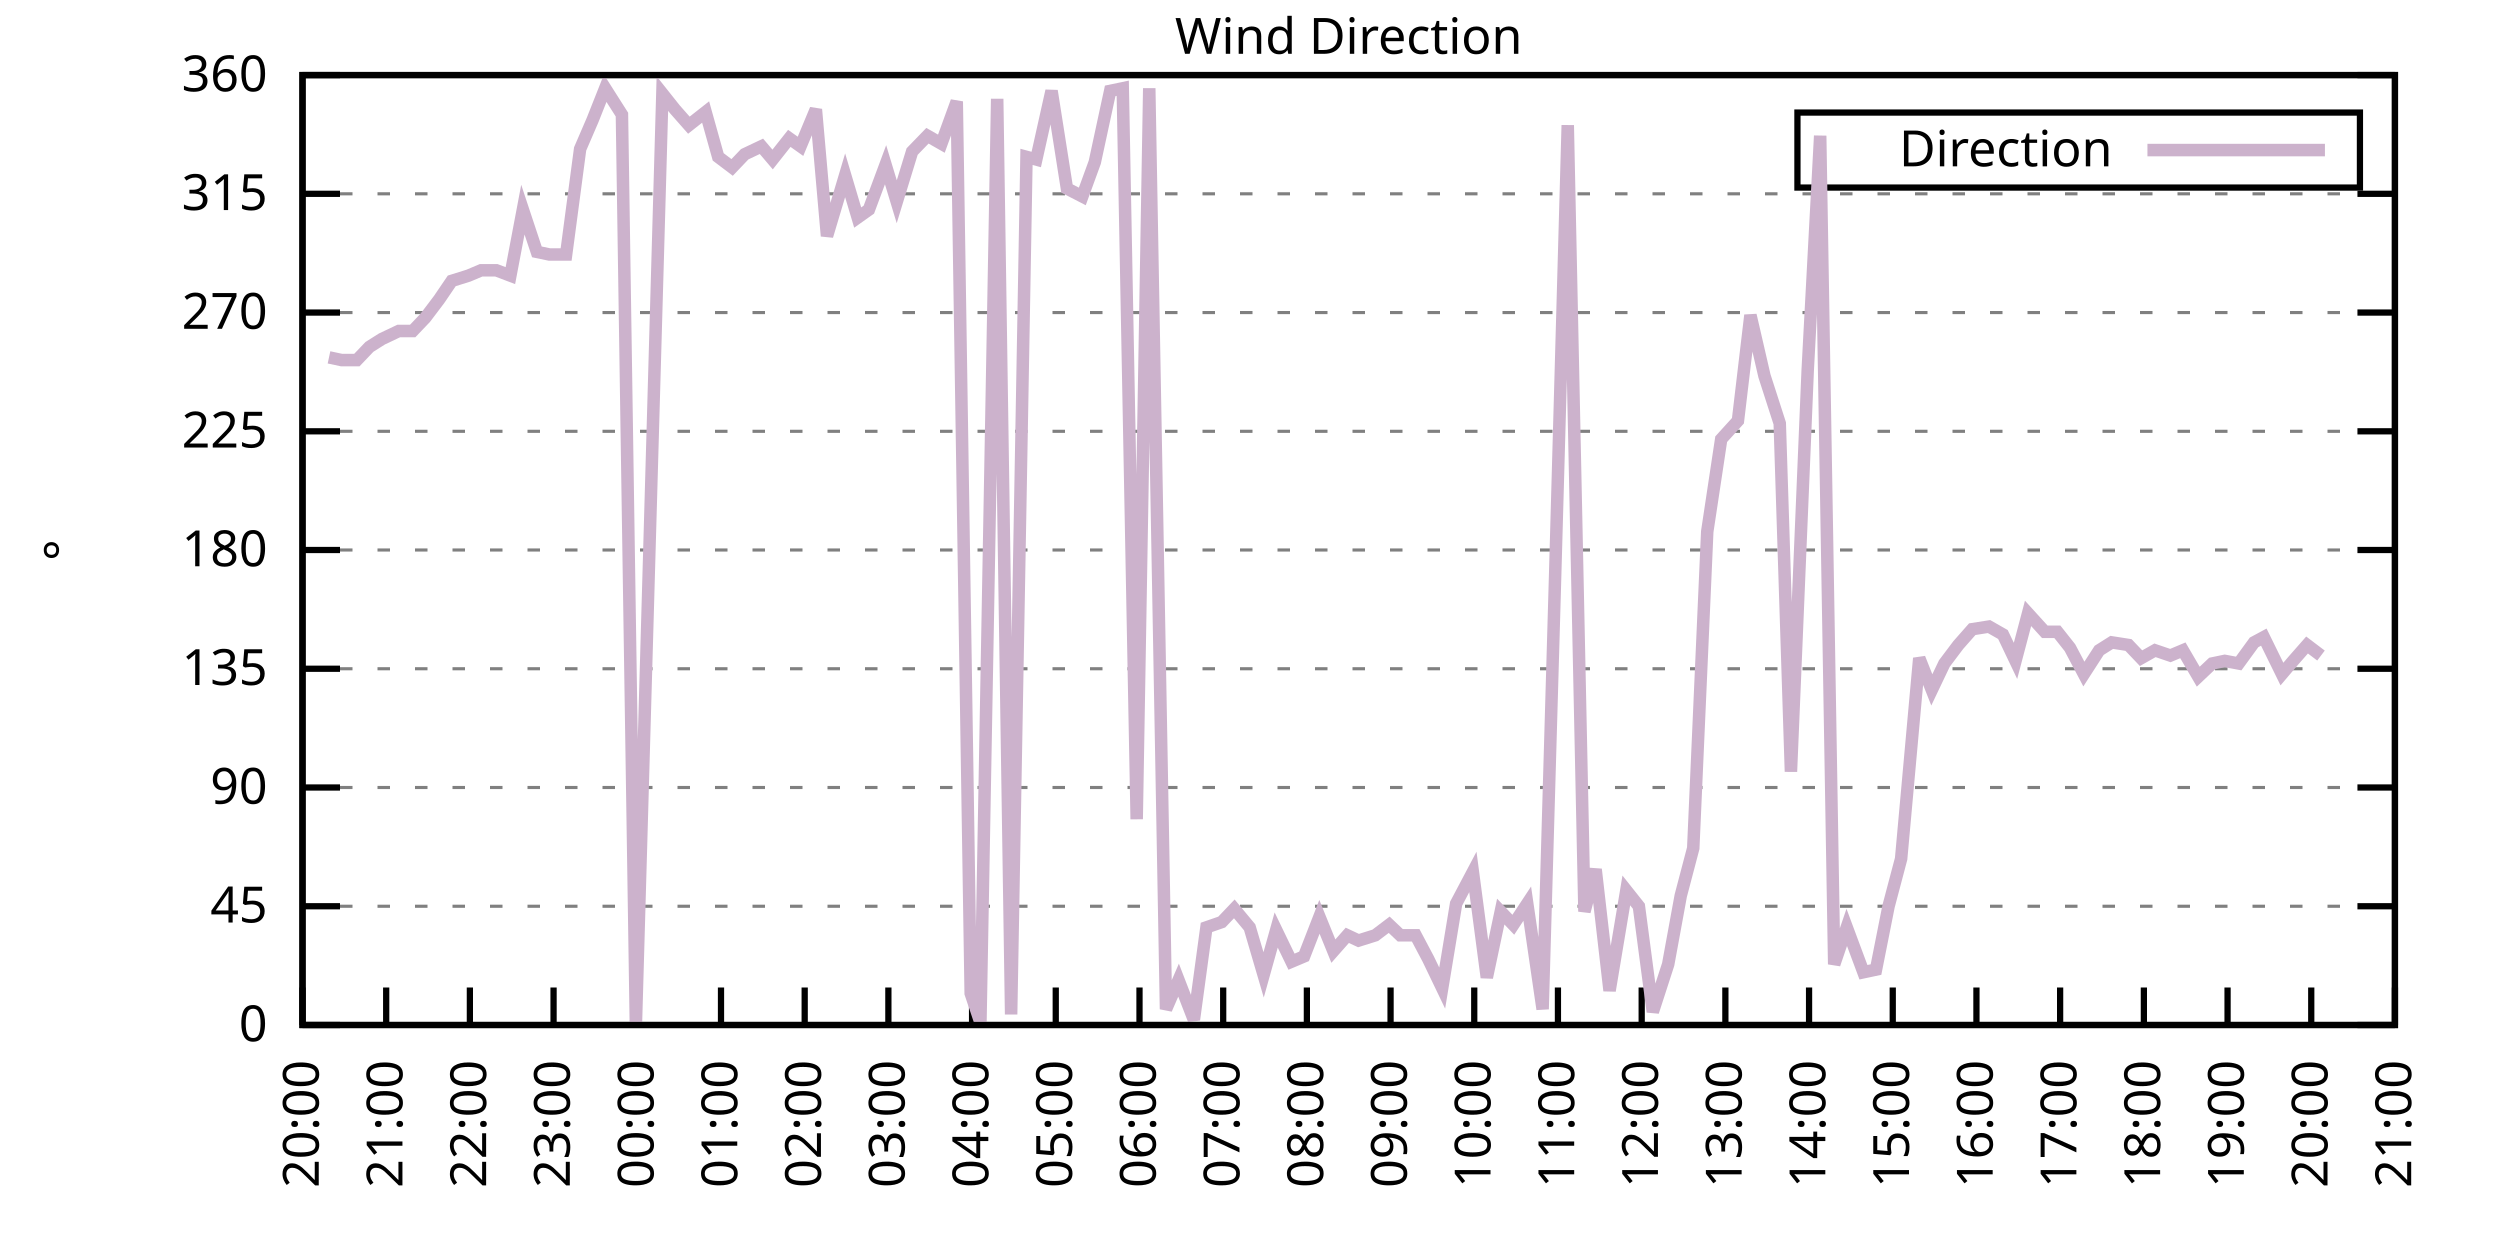
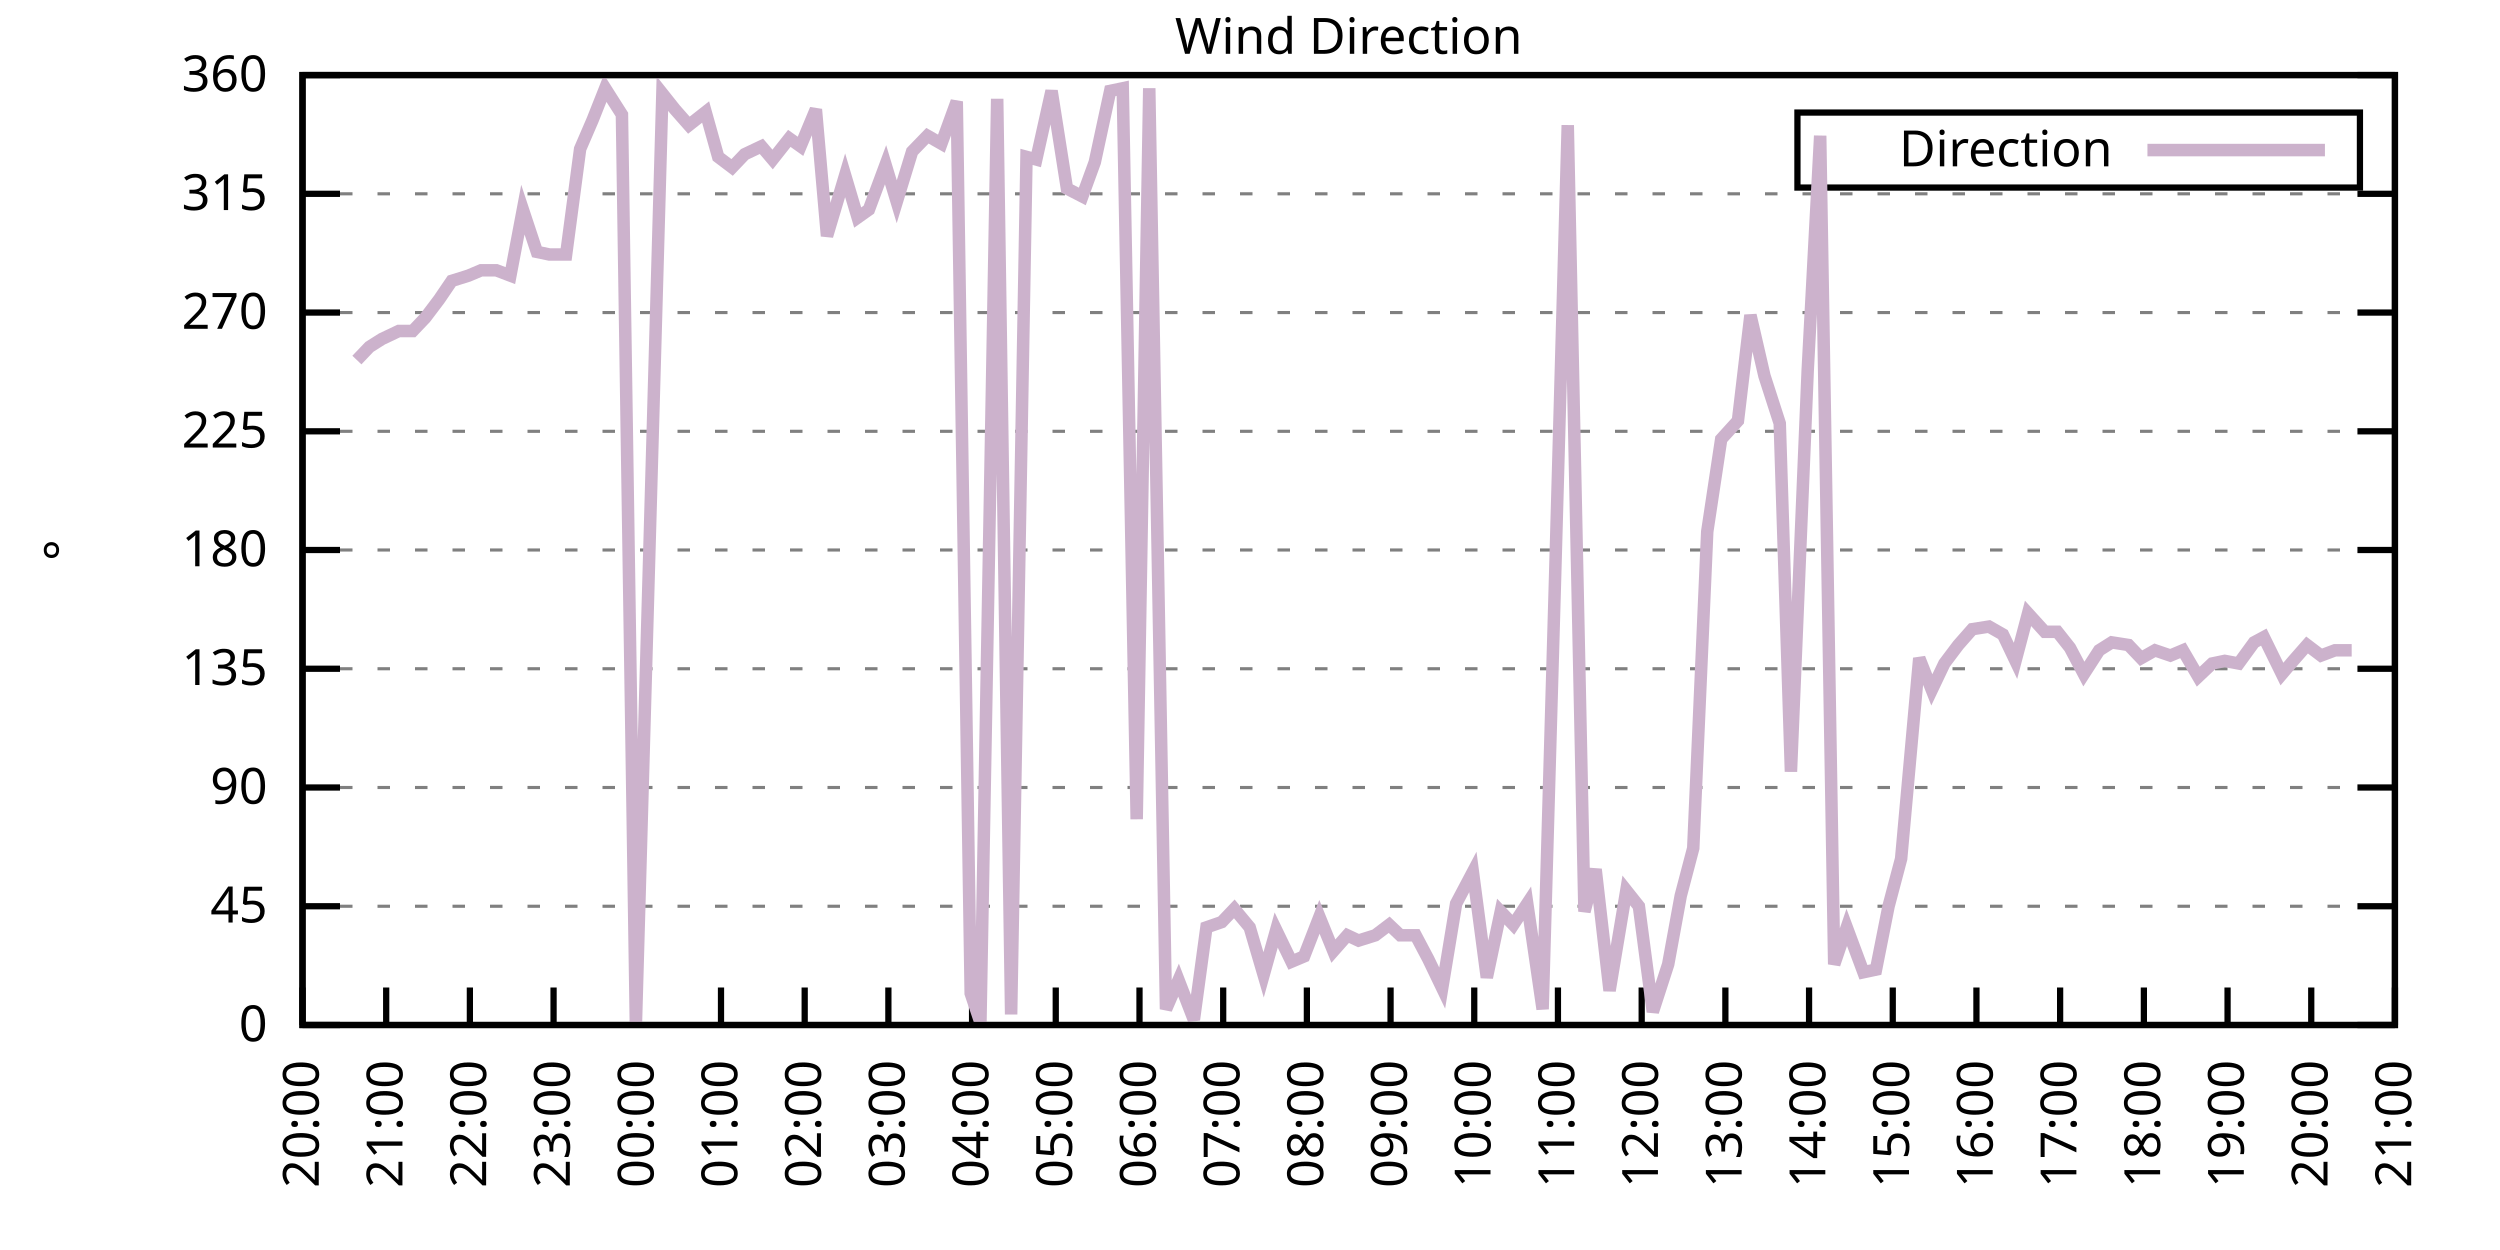
<svg xmlns="http://www.w3.org/2000/svg" xmlns:xlink="http://www.w3.org/1999/xlink" width="400" height="200" viewBox="0 0 400 200">
  <g id="gnuplot_canvas">
    <rect x="0" y="0" width="400" height="200" fill="none" />
    <defs>
      <circle id="gpDot" r="0.5" stroke-width="0.5" stroke="currentColor" />
      <path id="gpPt0" stroke-width="0.333" stroke="currentColor" d="M-1,0 h2 M0,-1 v2" />
      <path id="gpPt1" stroke-width="0.333" stroke="currentColor" d="M-1,-1 L1,1 M1,-1 L-1,1" />
      <path id="gpPt2" stroke-width="0.333" stroke="currentColor" d="M-1,0 L1,0 M0,-1 L0,1 M-1,-1 L1,1 M-1,1 L1,-1" />
      <rect id="gpPt3" stroke-width="0.333" stroke="currentColor" x="-1" y="-1" width="2" height="2" />
      <rect id="gpPt4" stroke-width="0.333" stroke="currentColor" fill="currentColor" x="-1" y="-1" width="2" height="2" />
      <circle id="gpPt5" stroke-width="0.333" stroke="currentColor" cx="0" cy="0" r="1" />
      <use xlink:href="#gpPt5" id="gpPt6" fill="currentColor" stroke="none" />
      <path id="gpPt7" stroke-width="0.333" stroke="currentColor" d="M0,-1.33 L-1.33,0.67 L1.33,0.67 z" />
      <use xlink:href="#gpPt7" id="gpPt8" fill="currentColor" stroke="none" />
      <use xlink:href="#gpPt7" id="gpPt9" stroke="currentColor" transform="rotate(180)" />
      <use xlink:href="#gpPt9" id="gpPt10" fill="currentColor" stroke="none" />
      <use xlink:href="#gpPt3" id="gpPt11" stroke="currentColor" transform="rotate(45)" />
      <use xlink:href="#gpPt11" id="gpPt12" fill="currentColor" stroke="none" />
      <path id="gpPt13" stroke-width="0.333" stroke="currentColor" d="M0,1.330 L1.265,0.411 L0.782,-1.067 L-0.782,-1.076 L-1.265,0.411 z" />
      <use xlink:href="#gpPt13" id="gpPt14" fill="currentColor" stroke="none" />
      <filter id="textbox" filterUnits="objectBoundingBox" x="0" y="0" height="1" width="1">
        <feFlood flood-color="white" flood-opacity="1" result="bgnd" />
        <feComposite in="SourceGraphic" in2="bgnd" operator="atop" />
      </filter>
      <filter id="greybox" filterUnits="objectBoundingBox" x="0" y="0" height="1" width="1">
        <feFlood flood-color="lightgrey" flood-opacity="1" result="grey" />
        <feComposite in="SourceGraphic" in2="grey" operator="atop" />
      </filter>
    </defs>
    <g fill="none" color="white" stroke="currentColor" stroke-width="1.00" stroke-linecap="butt" stroke-linejoin="miter">
</g>
    <g fill="none" color="black" stroke="currentColor" stroke-width="1.00" stroke-linecap="butt" stroke-linejoin="miter">
      <g stroke="none" shape-rendering="crispEdges">
        <polygon fill="rgb(255, 255, 255)" points="48.40,164.00 383.18,164.00 383.18,12.02 48.40,12.02 " />
      </g>
    </g>
    <g fill="none" color="black" stroke="currentColor" stroke-width="1.00" stroke-linecap="butt" stroke-linejoin="miter">
</g>
    <g fill="none" color="black" stroke="black" stroke-width="0.50" stroke-linecap="butt" stroke-linejoin="miter">
</g>
    <g fill="none" color="gray" stroke="currentColor" stroke-width="0.50" stroke-linecap="butt" stroke-linejoin="miter">
      <path stroke="gray" stroke-dasharray="2,4" class="gridline" d="M48.40,164.00 L383.19,164.00  " />
    </g>
    <g fill="none" color="gray" stroke="gray" stroke-width="1.00" stroke-linecap="butt" stroke-linejoin="miter">
</g>
    <g fill="none" color="black" stroke="currentColor" stroke-width="1.00" stroke-linecap="butt" stroke-linejoin="miter">
      <path stroke="black" d="M48.40,164.00 L54.40,164.00 M383.19,164.00 L377.19,164.00  " />
      <g transform="translate(42.80,166.60)" stroke="none" fill="black" font-family="Sans" font-size="8.00" text-anchor="end">
        <text>
          <tspan font-family="Sans"> 0</tspan>
        </text>
      </g>
    </g>
    <g fill="none" color="black" stroke="currentColor" stroke-width="1.00" stroke-linecap="butt" stroke-linejoin="miter">
</g>
    <g fill="none" color="black" stroke="black" stroke-width="0.50" stroke-linecap="butt" stroke-linejoin="miter">
</g>
    <g fill="none" color="gray" stroke="currentColor" stroke-width="0.50" stroke-linecap="butt" stroke-linejoin="miter">
      <path stroke="gray" stroke-dasharray="2,4" class="gridline" d="M48.40,145.00 L383.19,145.00  " />
    </g>
    <g fill="none" color="gray" stroke="gray" stroke-width="1.00" stroke-linecap="butt" stroke-linejoin="miter">
</g>
    <g fill="none" color="black" stroke="currentColor" stroke-width="1.00" stroke-linecap="butt" stroke-linejoin="miter">
      <path stroke="black" d="M48.40,145.00 L54.40,145.00 M383.19,145.00 L377.19,145.00  " />
      <g transform="translate(42.80,147.60)" stroke="none" fill="black" font-family="Sans" font-size="8.00" text-anchor="end">
        <text>
          <tspan font-family="Sans"> 45</tspan>
        </text>
      </g>
    </g>
    <g fill="none" color="black" stroke="currentColor" stroke-width="1.00" stroke-linecap="butt" stroke-linejoin="miter">
</g>
    <g fill="none" color="black" stroke="black" stroke-width="0.50" stroke-linecap="butt" stroke-linejoin="miter">
</g>
    <g fill="none" color="gray" stroke="currentColor" stroke-width="0.50" stroke-linecap="butt" stroke-linejoin="miter">
      <path stroke="gray" stroke-dasharray="2,4" class="gridline" d="M48.40,126.00 L383.19,126.00  " />
    </g>
    <g fill="none" color="gray" stroke="gray" stroke-width="1.00" stroke-linecap="butt" stroke-linejoin="miter">
</g>
    <g fill="none" color="black" stroke="currentColor" stroke-width="1.00" stroke-linecap="butt" stroke-linejoin="miter">
      <path stroke="black" d="M48.40,126.00 L54.40,126.00 M383.19,126.00 L377.19,126.00  " />
      <g transform="translate(42.80,128.60)" stroke="none" fill="black" font-family="Sans" font-size="8.00" text-anchor="end">
        <text>
          <tspan font-family="Sans"> 90</tspan>
        </text>
      </g>
    </g>
    <g fill="none" color="black" stroke="currentColor" stroke-width="1.00" stroke-linecap="butt" stroke-linejoin="miter">
</g>
    <g fill="none" color="black" stroke="black" stroke-width="0.50" stroke-linecap="butt" stroke-linejoin="miter">
</g>
    <g fill="none" color="gray" stroke="currentColor" stroke-width="0.50" stroke-linecap="butt" stroke-linejoin="miter">
      <path stroke="gray" stroke-dasharray="2,4" class="gridline" d="M48.40,107.00 L383.19,107.00  " />
    </g>
    <g fill="none" color="gray" stroke="gray" stroke-width="1.00" stroke-linecap="butt" stroke-linejoin="miter">
</g>
    <g fill="none" color="black" stroke="currentColor" stroke-width="1.00" stroke-linecap="butt" stroke-linejoin="miter">
      <path stroke="black" d="M48.40,107.00 L54.40,107.00 M383.19,107.00 L377.19,107.00  " />
      <g transform="translate(42.80,109.60)" stroke="none" fill="black" font-family="Sans" font-size="8.00" text-anchor="end">
        <text>
          <tspan font-family="Sans"> 135</tspan>
        </text>
      </g>
    </g>
    <g fill="none" color="black" stroke="currentColor" stroke-width="1.00" stroke-linecap="butt" stroke-linejoin="miter">
</g>
    <g fill="none" color="black" stroke="black" stroke-width="0.50" stroke-linecap="butt" stroke-linejoin="miter">
</g>
    <g fill="none" color="gray" stroke="currentColor" stroke-width="0.50" stroke-linecap="butt" stroke-linejoin="miter">
      <path stroke="gray" stroke-dasharray="2,4" class="gridline" d="M48.40,88.00 L383.19,88.00  " />
    </g>
    <g fill="none" color="gray" stroke="gray" stroke-width="1.00" stroke-linecap="butt" stroke-linejoin="miter">
</g>
    <g fill="none" color="black" stroke="currentColor" stroke-width="1.00" stroke-linecap="butt" stroke-linejoin="miter">
      <path stroke="black" d="M48.40,88.00 L54.40,88.00 M383.19,88.00 L377.19,88.00  " />
      <g transform="translate(42.80,90.60)" stroke="none" fill="black" font-family="Sans" font-size="8.00" text-anchor="end">
        <text>
          <tspan font-family="Sans"> 180</tspan>
        </text>
      </g>
    </g>
    <g fill="none" color="black" stroke="currentColor" stroke-width="1.00" stroke-linecap="butt" stroke-linejoin="miter">
</g>
    <g fill="none" color="black" stroke="black" stroke-width="0.50" stroke-linecap="butt" stroke-linejoin="miter">
</g>
    <g fill="none" color="gray" stroke="currentColor" stroke-width="0.50" stroke-linecap="butt" stroke-linejoin="miter">
      <path stroke="gray" stroke-dasharray="2,4" class="gridline" d="M48.40,69.01 L383.19,69.01  " />
    </g>
    <g fill="none" color="gray" stroke="gray" stroke-width="1.00" stroke-linecap="butt" stroke-linejoin="miter">
</g>
    <g fill="none" color="black" stroke="currentColor" stroke-width="1.00" stroke-linecap="butt" stroke-linejoin="miter">
      <path stroke="black" d="M48.40,69.01 L54.40,69.01 M383.19,69.01 L377.19,69.01  " />
      <g transform="translate(42.80,71.61)" stroke="none" fill="black" font-family="Sans" font-size="8.00" text-anchor="end">
        <text>
          <tspan font-family="Sans"> 225</tspan>
        </text>
      </g>
    </g>
    <g fill="none" color="black" stroke="currentColor" stroke-width="1.00" stroke-linecap="butt" stroke-linejoin="miter">
</g>
    <g fill="none" color="black" stroke="black" stroke-width="0.50" stroke-linecap="butt" stroke-linejoin="miter">
</g>
    <g fill="none" color="gray" stroke="currentColor" stroke-width="0.50" stroke-linecap="butt" stroke-linejoin="miter">
      <path stroke="gray" stroke-dasharray="2,4" class="gridline" d="M48.40,50.01 L383.19,50.01  " />
    </g>
    <g fill="none" color="gray" stroke="gray" stroke-width="1.00" stroke-linecap="butt" stroke-linejoin="miter">
</g>
    <g fill="none" color="black" stroke="currentColor" stroke-width="1.00" stroke-linecap="butt" stroke-linejoin="miter">
      <path stroke="black" d="M48.40,50.01 L54.40,50.01 M383.19,50.01 L377.19,50.01  " />
      <g transform="translate(42.80,52.61)" stroke="none" fill="black" font-family="Sans" font-size="8.00" text-anchor="end">
        <text>
          <tspan font-family="Sans"> 270</tspan>
        </text>
      </g>
    </g>
    <g fill="none" color="black" stroke="currentColor" stroke-width="1.00" stroke-linecap="butt" stroke-linejoin="miter">
</g>
    <g fill="none" color="black" stroke="black" stroke-width="0.50" stroke-linecap="butt" stroke-linejoin="miter">
</g>
    <g fill="none" color="gray" stroke="currentColor" stroke-width="0.50" stroke-linecap="butt" stroke-linejoin="miter">
      <path stroke="gray" stroke-dasharray="2,4" class="gridline" d="M48.40,31.01 L383.19,31.01  " />
    </g>
    <g fill="none" color="gray" stroke="gray" stroke-width="1.00" stroke-linecap="butt" stroke-linejoin="miter">
</g>
    <g fill="none" color="black" stroke="currentColor" stroke-width="1.00" stroke-linecap="butt" stroke-linejoin="miter">
      <path stroke="black" d="M48.40,31.01 L54.40,31.01 M383.19,31.01 L377.19,31.01  " />
      <g transform="translate(42.80,33.61)" stroke="none" fill="black" font-family="Sans" font-size="8.00" text-anchor="end">
        <text>
          <tspan font-family="Sans"> 315</tspan>
        </text>
      </g>
    </g>
    <g fill="none" color="black" stroke="currentColor" stroke-width="1.00" stroke-linecap="butt" stroke-linejoin="miter">
</g>
    <g fill="none" color="black" stroke="black" stroke-width="0.50" stroke-linecap="butt" stroke-linejoin="miter">
</g>
    <g fill="none" color="gray" stroke="currentColor" stroke-width="0.50" stroke-linecap="butt" stroke-linejoin="miter">
      <path stroke="gray" stroke-dasharray="2,4" class="gridline" d="M48.40,12.01 L383.19,12.01  " />
    </g>
    <g fill="none" color="gray" stroke="gray" stroke-width="1.00" stroke-linecap="butt" stroke-linejoin="miter">
</g>
    <g fill="none" color="black" stroke="currentColor" stroke-width="1.00" stroke-linecap="butt" stroke-linejoin="miter">
      <path stroke="black" d="M48.40,12.01 L54.40,12.01 M383.19,12.01 L377.19,12.01  " />
      <g transform="translate(42.80,14.61)" stroke="none" fill="black" font-family="Sans" font-size="8.00" text-anchor="end">
        <text>
          <tspan font-family="Sans"> 360</tspan>
        </text>
      </g>
    </g>
    <g fill="none" color="black" stroke="currentColor" stroke-width="1.00" stroke-linecap="butt" stroke-linejoin="miter">
      <path stroke="black" d="M48.40,164.00 L48.40,158.00  " />
      <g transform="translate(51.00,169.60) rotate(270.00)" stroke="none" fill="black" font-family="Sans" font-size="8.00" text-anchor="end">
        <text>
          <tspan font-family="Sans">20:00</tspan>
        </text>
      </g>
    </g>
    <g fill="none" color="black" stroke="currentColor" stroke-width="1.00" stroke-linecap="butt" stroke-linejoin="miter">
      <path stroke="black" d="M61.79,164.00 L61.79,158.00  " />
      <g transform="translate(64.39,169.60) rotate(270.00)" stroke="none" fill="black" font-family="Sans" font-size="8.00" text-anchor="end">
        <text>
          <tspan font-family="Sans">21:00</tspan>
        </text>
      </g>
    </g>
    <g fill="none" color="black" stroke="currentColor" stroke-width="1.00" stroke-linecap="butt" stroke-linejoin="miter">
      <path stroke="black" d="M75.18,164.00 L75.18,158.00  " />
      <g transform="translate(77.78,169.60) rotate(270.00)" stroke="none" fill="black" font-family="Sans" font-size="8.00" text-anchor="end">
        <text>
          <tspan font-family="Sans">22:00</tspan>
        </text>
      </g>
    </g>
    <g fill="none" color="black" stroke="currentColor" stroke-width="1.00" stroke-linecap="butt" stroke-linejoin="miter">
      <path stroke="black" d="M88.57,164.00 L88.57,158.00  " />
      <g transform="translate(91.17,169.60) rotate(270.00)" stroke="none" fill="black" font-family="Sans" font-size="8.00" text-anchor="end">
        <text>
          <tspan font-family="Sans">23:00</tspan>
        </text>
      </g>
    </g>
    <g fill="none" color="black" stroke="currentColor" stroke-width="1.00" stroke-linecap="butt" stroke-linejoin="miter">
      <path stroke="black" d="M101.97,164.00 L101.97,158.00  " />
      <g transform="translate(104.57,169.60) rotate(270.00)" stroke="none" fill="black" font-family="Sans" font-size="8.00" text-anchor="end">
        <text>
          <tspan font-family="Sans">00:00</tspan>
        </text>
      </g>
    </g>
    <g fill="none" color="black" stroke="currentColor" stroke-width="1.00" stroke-linecap="butt" stroke-linejoin="miter">
      <path stroke="black" d="M115.36,164.00 L115.36,158.00  " />
      <g transform="translate(117.96,169.60) rotate(270.00)" stroke="none" fill="black" font-family="Sans" font-size="8.00" text-anchor="end">
        <text>
          <tspan font-family="Sans">01:00</tspan>
        </text>
      </g>
    </g>
    <g fill="none" color="black" stroke="currentColor" stroke-width="1.00" stroke-linecap="butt" stroke-linejoin="miter">
      <path stroke="black" d="M128.75,164.00 L128.75,158.00  " />
      <g transform="translate(131.35,169.60) rotate(270.00)" stroke="none" fill="black" font-family="Sans" font-size="8.00" text-anchor="end">
        <text>
          <tspan font-family="Sans">02:00</tspan>
        </text>
      </g>
    </g>
    <g fill="none" color="black" stroke="currentColor" stroke-width="1.00" stroke-linecap="butt" stroke-linejoin="miter">
      <path stroke="black" d="M142.14,164.00 L142.14,158.00  " />
      <g transform="translate(144.74,169.60) rotate(270.00)" stroke="none" fill="black" font-family="Sans" font-size="8.00" text-anchor="end">
        <text>
          <tspan font-family="Sans">03:00</tspan>
        </text>
      </g>
    </g>
    <g fill="none" color="black" stroke="currentColor" stroke-width="1.00" stroke-linecap="butt" stroke-linejoin="miter">
      <path stroke="black" d="M155.53,164.00 L155.53,158.00  " />
      <g transform="translate(158.13,169.60) rotate(270.00)" stroke="none" fill="black" font-family="Sans" font-size="8.00" text-anchor="end">
        <text>
          <tspan font-family="Sans">04:00</tspan>
        </text>
      </g>
    </g>
    <g fill="none" color="black" stroke="currentColor" stroke-width="1.00" stroke-linecap="butt" stroke-linejoin="miter">
      <path stroke="black" d="M168.92,164.00 L168.92,158.00  " />
      <g transform="translate(171.52,169.60) rotate(270.00)" stroke="none" fill="black" font-family="Sans" font-size="8.00" text-anchor="end">
        <text>
          <tspan font-family="Sans">05:00</tspan>
        </text>
      </g>
    </g>
    <g fill="none" color="black" stroke="currentColor" stroke-width="1.00" stroke-linecap="butt" stroke-linejoin="miter">
      <path stroke="black" d="M182.32,164.00 L182.32,158.00  " />
      <g transform="translate(184.92,169.60) rotate(270.00)" stroke="none" fill="black" font-family="Sans" font-size="8.00" text-anchor="end">
        <text>
          <tspan font-family="Sans">06:00</tspan>
        </text>
      </g>
    </g>
    <g fill="none" color="black" stroke="currentColor" stroke-width="1.00" stroke-linecap="butt" stroke-linejoin="miter">
      <path stroke="black" d="M195.71,164.00 L195.71,158.00  " />
      <g transform="translate(198.31,169.60) rotate(270.00)" stroke="none" fill="black" font-family="Sans" font-size="8.00" text-anchor="end">
        <text>
          <tspan font-family="Sans">07:00</tspan>
        </text>
      </g>
    </g>
    <g fill="none" color="black" stroke="currentColor" stroke-width="1.00" stroke-linecap="butt" stroke-linejoin="miter">
      <path stroke="black" d="M209.10,164.00 L209.10,158.00  " />
      <g transform="translate(211.70,169.60) rotate(270.00)" stroke="none" fill="black" font-family="Sans" font-size="8.00" text-anchor="end">
        <text>
          <tspan font-family="Sans">08:00</tspan>
        </text>
      </g>
    </g>
    <g fill="none" color="black" stroke="currentColor" stroke-width="1.00" stroke-linecap="butt" stroke-linejoin="miter">
      <path stroke="black" d="M222.49,164.00 L222.49,158.00  " />
      <g transform="translate(225.09,169.60) rotate(270.00)" stroke="none" fill="black" font-family="Sans" font-size="8.00" text-anchor="end">
        <text>
          <tspan font-family="Sans">09:00</tspan>
        </text>
      </g>
    </g>
    <g fill="none" color="black" stroke="currentColor" stroke-width="1.00" stroke-linecap="butt" stroke-linejoin="miter">
      <path stroke="black" d="M235.88,164.00 L235.88,158.00  " />
      <g transform="translate(238.48,169.60) rotate(270.00)" stroke="none" fill="black" font-family="Sans" font-size="8.00" text-anchor="end">
        <text>
          <tspan font-family="Sans">10:00</tspan>
        </text>
      </g>
    </g>
    <g fill="none" color="black" stroke="currentColor" stroke-width="1.00" stroke-linecap="butt" stroke-linejoin="miter">
      <path stroke="black" d="M249.27,164.00 L249.27,158.00  " />
      <g transform="translate(251.87,169.60) rotate(270.00)" stroke="none" fill="black" font-family="Sans" font-size="8.00" text-anchor="end">
        <text>
          <tspan font-family="Sans">11:00</tspan>
        </text>
      </g>
    </g>
    <g fill="none" color="black" stroke="currentColor" stroke-width="1.00" stroke-linecap="butt" stroke-linejoin="miter">
      <path stroke="black" d="M262.67,164.00 L262.67,158.00  " />
      <g transform="translate(265.27,169.60) rotate(270.00)" stroke="none" fill="black" font-family="Sans" font-size="8.00" text-anchor="end">
        <text>
          <tspan font-family="Sans">12:00</tspan>
        </text>
      </g>
    </g>
    <g fill="none" color="black" stroke="currentColor" stroke-width="1.00" stroke-linecap="butt" stroke-linejoin="miter">
      <path stroke="black" d="M276.06,164.00 L276.06,158.00  " />
      <g transform="translate(278.66,169.60) rotate(270.00)" stroke="none" fill="black" font-family="Sans" font-size="8.00" text-anchor="end">
        <text>
          <tspan font-family="Sans">13:00</tspan>
        </text>
      </g>
    </g>
    <g fill="none" color="black" stroke="currentColor" stroke-width="1.00" stroke-linecap="butt" stroke-linejoin="miter">
      <path stroke="black" d="M289.45,164.00 L289.45,158.00  " />
      <g transform="translate(292.05,169.60) rotate(270.00)" stroke="none" fill="black" font-family="Sans" font-size="8.00" text-anchor="end">
        <text>
          <tspan font-family="Sans">14:00</tspan>
        </text>
      </g>
    </g>
    <g fill="none" color="black" stroke="currentColor" stroke-width="1.00" stroke-linecap="butt" stroke-linejoin="miter">
      <path stroke="black" d="M302.84,164.00 L302.84,158.00  " />
      <g transform="translate(305.44,169.60) rotate(270.00)" stroke="none" fill="black" font-family="Sans" font-size="8.00" text-anchor="end">
        <text>
          <tspan font-family="Sans">15:00</tspan>
        </text>
      </g>
    </g>
    <g fill="none" color="black" stroke="currentColor" stroke-width="1.00" stroke-linecap="butt" stroke-linejoin="miter">
      <path stroke="black" d="M316.23,164.00 L316.23,158.00  " />
      <g transform="translate(318.83,169.60) rotate(270.00)" stroke="none" fill="black" font-family="Sans" font-size="8.00" text-anchor="end">
        <text>
          <tspan font-family="Sans">16:00</tspan>
        </text>
      </g>
    </g>
    <g fill="none" color="black" stroke="currentColor" stroke-width="1.00" stroke-linecap="butt" stroke-linejoin="miter">
      <path stroke="black" d="M329.62,164.00 L329.62,158.00  " />
      <g transform="translate(332.22,169.60) rotate(270.00)" stroke="none" fill="black" font-family="Sans" font-size="8.00" text-anchor="end">
        <text>
          <tspan font-family="Sans">17:00</tspan>
        </text>
      </g>
    </g>
    <g fill="none" color="black" stroke="currentColor" stroke-width="1.00" stroke-linecap="butt" stroke-linejoin="miter">
      <path stroke="black" d="M343.02,164.00 L343.02,158.00  " />
      <g transform="translate(345.62,169.60) rotate(270.00)" stroke="none" fill="black" font-family="Sans" font-size="8.00" text-anchor="end">
        <text>
          <tspan font-family="Sans">18:00</tspan>
        </text>
      </g>
    </g>
    <g fill="none" color="black" stroke="currentColor" stroke-width="1.00" stroke-linecap="butt" stroke-linejoin="miter">
      <path stroke="black" d="M356.41,164.00 L356.41,158.00  " />
      <g transform="translate(359.01,169.60) rotate(270.00)" stroke="none" fill="black" font-family="Sans" font-size="8.00" text-anchor="end">
        <text>
          <tspan font-family="Sans">19:00</tspan>
        </text>
      </g>
    </g>
    <g fill="none" color="black" stroke="currentColor" stroke-width="1.00" stroke-linecap="butt" stroke-linejoin="miter">
      <path stroke="black" d="M369.80,164.00 L369.80,158.00  " />
      <g transform="translate(372.40,169.60) rotate(270.00)" stroke="none" fill="black" font-family="Sans" font-size="8.00" text-anchor="end">
        <text>
          <tspan font-family="Sans">20:00</tspan>
        </text>
      </g>
    </g>
    <g fill="none" color="black" stroke="currentColor" stroke-width="1.00" stroke-linecap="butt" stroke-linejoin="miter">
      <path stroke="black" d="M383.19,164.00 L383.19,158.00  " />
      <g transform="translate(385.79,169.60) rotate(270.00)" stroke="none" fill="black" font-family="Sans" font-size="8.00" text-anchor="end">
        <text>
          <tspan font-family="Sans">21:00</tspan>
        </text>
      </g>
    </g>
    <g fill="none" color="black" stroke="currentColor" stroke-width="1.00" stroke-linecap="butt" stroke-linejoin="miter">
</g>
    <g fill="none" color="black" stroke="currentColor" stroke-width="1.00" stroke-linecap="butt" stroke-linejoin="miter">
      <path stroke="black" d="M48.40,12.01 L48.40,164.00 L383.19,164.00 L383.19,12.01 L48.40,12.01 Z  " />
    </g>
    <g fill="none" color="black" stroke="currentColor" stroke-width="1.00" stroke-linecap="butt" stroke-linejoin="miter">
</g>
    <g fill="none" color="black" stroke="currentColor" stroke-width="1.00" stroke-linecap="butt" stroke-linejoin="miter">
      <path stroke="black" d="M287.59,30.01 L287.59,18.01 L377.59,18.01 L377.59,30.01 L287.59,30.01 Z  " />
    </g>
    <g id="Wind_direction_plot_1">
      <g fill="none" color="white" stroke="black" stroke-width="2.00" stroke-linecap="butt" stroke-linejoin="miter">
</g>
      <g fill="none" color="black" stroke="currentColor" stroke-width="2.00" stroke-linecap="butt" stroke-linejoin="miter">
        <g transform="translate(337.99,26.61)" stroke="none" fill="black" font-family="Sans" font-size="8.00" text-anchor="end">
          <text>
            <tspan font-family="Sans">Direction</tspan>
          </text>
        </g>
      </g>
      <g fill="none" color="black" stroke="currentColor" stroke-width="2.00" stroke-linecap="butt" stroke-linejoin="miter">
-         <path stroke="rgb(204, 178, 204)" d="M343.59,24.01 L371.99,24.01 M52.64,57.18 L54.65,57.61 L57.10,57.61 L59.11,55.50 L61.12,54.23 L63.80,52.96   L66.03,52.96 L68.04,50.85 L70.27,47.90 L72.28,44.94 L74.96,44.10 L76.97,43.25 L79.42,43.25 L81.66,44.10   L83.66,33.54 L85.90,40.30 L87.91,40.72 L90.58,40.72 L92.82,23.83 L94.82,19.19 L96.83,14.12 L99.51,18.34   L101.74,164.00 L105.98,14.97 L107.99,17.50 L110.22,20.03 L112.90,17.92 L114.91,25.10 L117.14,26.79 L119.15,24.68   L121.83,23.41 L123.62,25.52 L126.29,22.14 L128.08,23.41 L130.54,17.50 L132.32,37.76 L135.22,28.05 L137.23,34.81   L139.02,33.54 L141.69,26.36 L143.48,32.28 L145.94,24.25 L148.39,21.72 L150.62,22.99 L153.08,16.23 L155.31,158.93   L156.87,163.58 L159.55,15.81 L161.78,162.31 L164.24,25.10 L165.80,25.52 L168.25,14.54 L170.71,30.16 L173.17,31.43   L175.17,25.94 L177.63,14.54 L179.64,14.12 L181.87,131.07 L183.88,14.12 L186.56,161.47 L188.57,156.82 L191.02,163.16   L193.03,148.38 L195.48,147.53 L197.49,145.42 L199.95,148.38 L202.18,155.98 L204.19,148.80 L206.64,153.87 L208.65,153.02   L211.11,146.69 L213.34,152.18 L215.57,149.65 L217.36,150.49 L220.04,149.65 L222.27,147.96 L224.05,149.65 L226.51,149.65   L228.52,153.45 L230.75,158.09 L232.98,144.58 L235.66,139.51 L237.89,156.40 L240.12,145.85 L242.13,147.96 L244.36,144.58   L246.82,161.47 L248.83,91.80 L250.84,20.03 L253.51,145.85 L255.30,139.09 L257.53,158.51 L260.21,142.47 L262.22,145.00   L264.45,161.89 L266.91,154.29 L268.92,143.31 L270.92,135.71 L273.16,85.05 L275.39,70.27 L278.07,67.32 L280.07,50.43   L282.31,60.14 L284.76,67.74 L286.55,123.47 L289.23,59.30 L291.23,21.72 L293.47,154.29 L295.48,148.38 L298.15,155.56   L300.16,155.13 L302.17,145.00 L304.18,137.40 L307.08,105.31 L309.09,110.38 L311.10,106.16 L313.33,103.20 L315.56,100.67   L318.24,100.25 L320.47,101.52 L322.48,105.74 L324.49,98.14 L327.17,101.09 L329.18,101.09 L331.19,103.63 L333.42,107.85   L335.87,104.05 L337.88,102.78 L340.56,103.20 L342.57,105.31 L344.80,104.05 L347.26,104.89 L349.26,104.05 L351.72,108.27   L353.95,106.16 L355.96,105.74 L358.19,106.16 L360.65,102.78 L362.21,101.94 L365.11,107.85 L366.90,105.74 L369.13,103.20   L371.36,104.89  " />
+         <path stroke="rgb(204, 178, 204)" d="M343.59,24.01 L371.99,24.01 M57.10,57.61 L59.11,55.50 L61.12,54.23 L63.80,52.96 L66.03,52.96 L68.04,50.85   L70.27,47.90 L72.28,44.94 L74.96,44.10 L76.97,43.25 L79.42,43.25 L81.66,44.10 L83.66,33.54 L85.90,40.30   L87.91,40.72 L90.58,40.72 L92.82,23.83 L94.82,19.19 L96.83,14.12 L99.51,18.34 L101.74,164.00 L105.98,14.97   L107.99,17.50 L110.22,20.03 L112.90,17.92 L114.91,25.10 L117.14,26.79 L119.15,24.68 L121.83,23.41 L123.62,25.52   L126.29,22.14 L128.08,23.41 L130.54,17.50 L132.32,37.76 L135.22,28.05 L137.23,34.81 L139.02,33.54 L141.69,26.36   L143.48,32.28 L145.94,24.25 L148.39,21.72 L150.62,22.99 L153.08,16.23 L155.31,158.93 L156.87,163.58 L159.55,15.81   L161.78,162.31 L164.24,25.10 L165.80,25.52 L168.25,14.54 L170.71,30.16 L173.17,31.43 L175.17,25.94 L177.63,14.54   L179.64,14.12 L181.87,131.07 L183.88,14.12 L186.56,161.47 L188.57,156.82 L191.02,163.16 L193.03,148.38 L195.48,147.53   L197.49,145.42 L199.95,148.38 L202.18,155.98 L204.19,148.80 L206.64,153.87 L208.65,153.02 L211.11,146.69 L213.34,152.18   L215.57,149.65 L217.36,150.49 L220.04,149.65 L222.27,147.96 L224.05,149.65 L226.51,149.65 L228.52,153.45 L230.75,158.09   L232.98,144.58 L235.66,139.51 L237.89,156.40 L240.12,145.85 L242.13,147.96 L244.36,144.58 L246.82,161.47 L248.83,91.80   L250.84,20.03 L253.51,145.85 L255.30,139.09 L257.53,158.51 L260.21,142.47 L262.22,145.00 L264.45,161.89 L266.91,154.29   L268.92,143.31 L270.92,135.71 L273.16,85.05 L275.39,70.27 L278.07,67.32 L280.07,50.43 L282.31,60.14 L284.76,67.74   L286.55,123.47 L289.23,59.30 L291.23,21.72 L293.47,154.29 L295.48,148.38 L298.15,155.56 L300.16,155.13 L302.17,145.00   L304.18,137.40 L307.08,105.31 L309.09,110.38 L311.10,106.16 L313.33,103.20 L315.56,100.67 L318.24,100.25 L320.47,101.52   L322.48,105.74 L324.49,98.14 L327.17,101.09 L329.18,101.09 L331.19,103.63 L333.42,107.85 L335.87,104.05 L337.88,102.78   L340.56,103.20 L342.57,105.31 L344.80,104.05 L347.26,104.89 L349.26,104.05 L351.72,108.27 L353.95,106.16 L355.96,105.74   L358.19,106.16 L360.65,102.78 L362.21,101.94 L365.11,107.85 L366.90,105.74 L369.13,103.20 L371.36,104.89 L373.59,104.05   L376.27,104.05  " />
      </g>
    </g>
    <g fill="none" color="black" stroke="currentColor" stroke-width="2.00" stroke-linecap="butt" stroke-linejoin="miter">
</g>
    <g fill="none" color="black" stroke="black" stroke-width="1.00" stroke-linecap="butt" stroke-linejoin="miter">
</g>
    <g fill="none" color="black" stroke="currentColor" stroke-width="1.00" stroke-linecap="butt" stroke-linejoin="miter">
      <path stroke="black" d="M48.40,12.01 L48.40,164.00 L383.19,164.00 L383.19,12.01 L48.40,12.01 Z  " />
      <g transform="translate(12.80,88.01) rotate(270.00)" stroke="none" fill="black" font-family="Sans" font-size="8.00" text-anchor="middle">
        <text>
          <tspan font-family="Sans">°</tspan>
        </text>
      </g>
    </g>
    <g fill="none" color="black" stroke="currentColor" stroke-width="1.00" stroke-linecap="butt" stroke-linejoin="miter">
</g>
    <g fill="none" color="black" stroke="currentColor" stroke-width="1.00" stroke-linecap="butt" stroke-linejoin="miter">
      <g transform="translate(215.79,8.61)" stroke="none" fill="black" font-family="Sans" font-size="8.00" text-anchor="middle">
        <text>
          <tspan font-family="Sans">Wind Direction</tspan>
        </text>
      </g>
    </g>
    <g fill="none" color="black" stroke="currentColor" stroke-width="1.00" stroke-linecap="butt" stroke-linejoin="miter">
</g>
  </g>
</svg>
